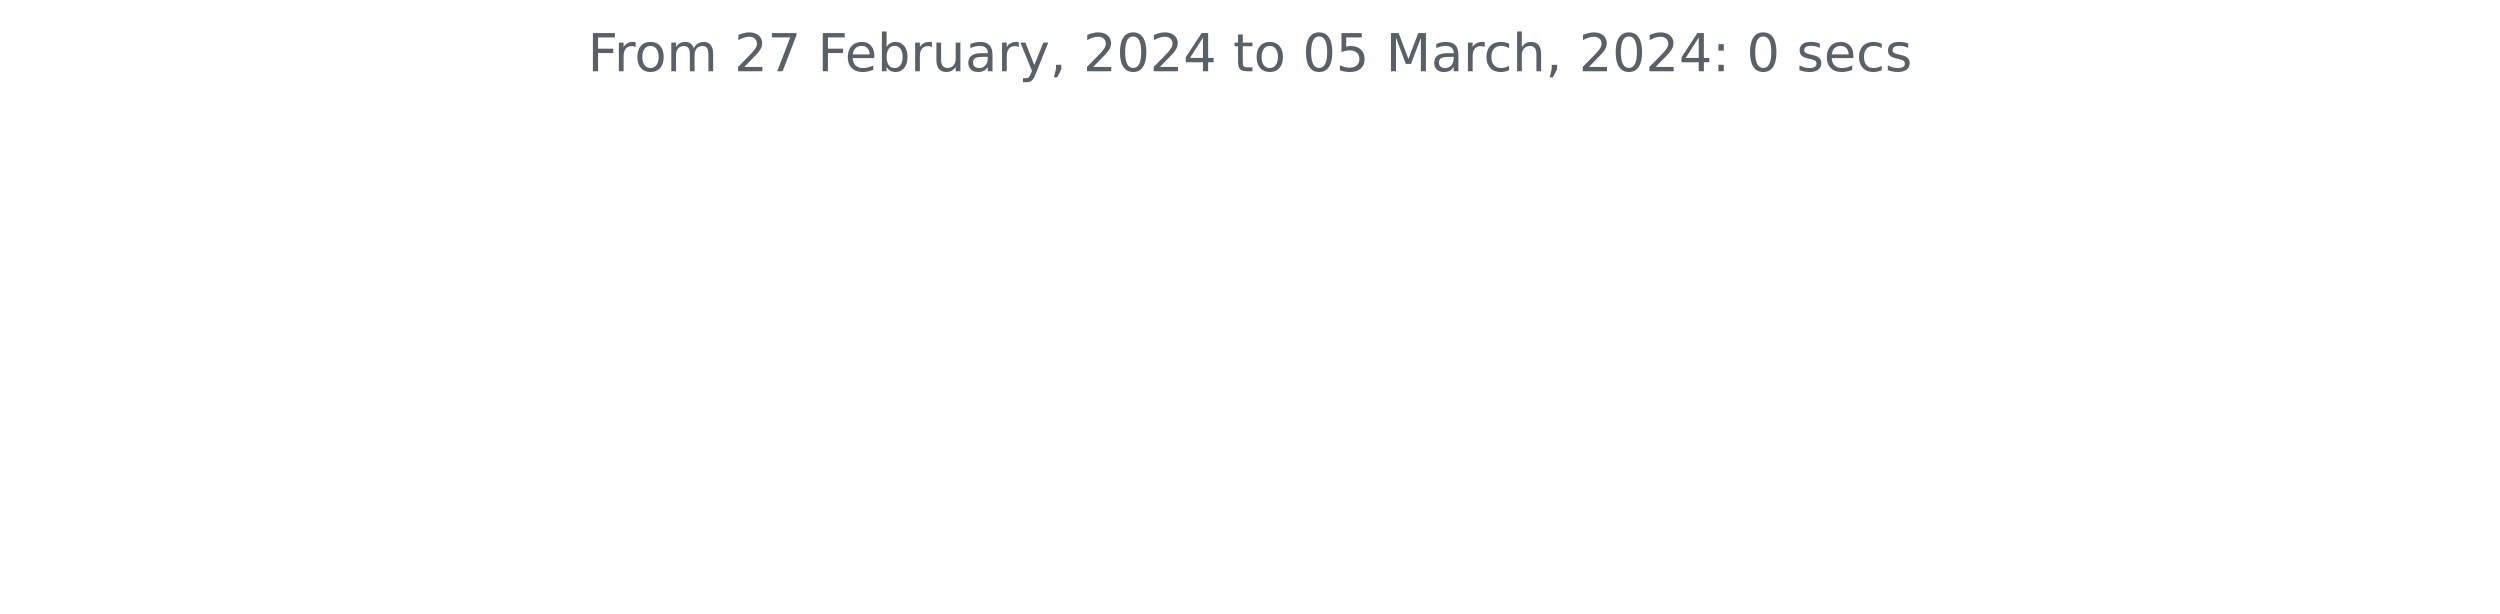
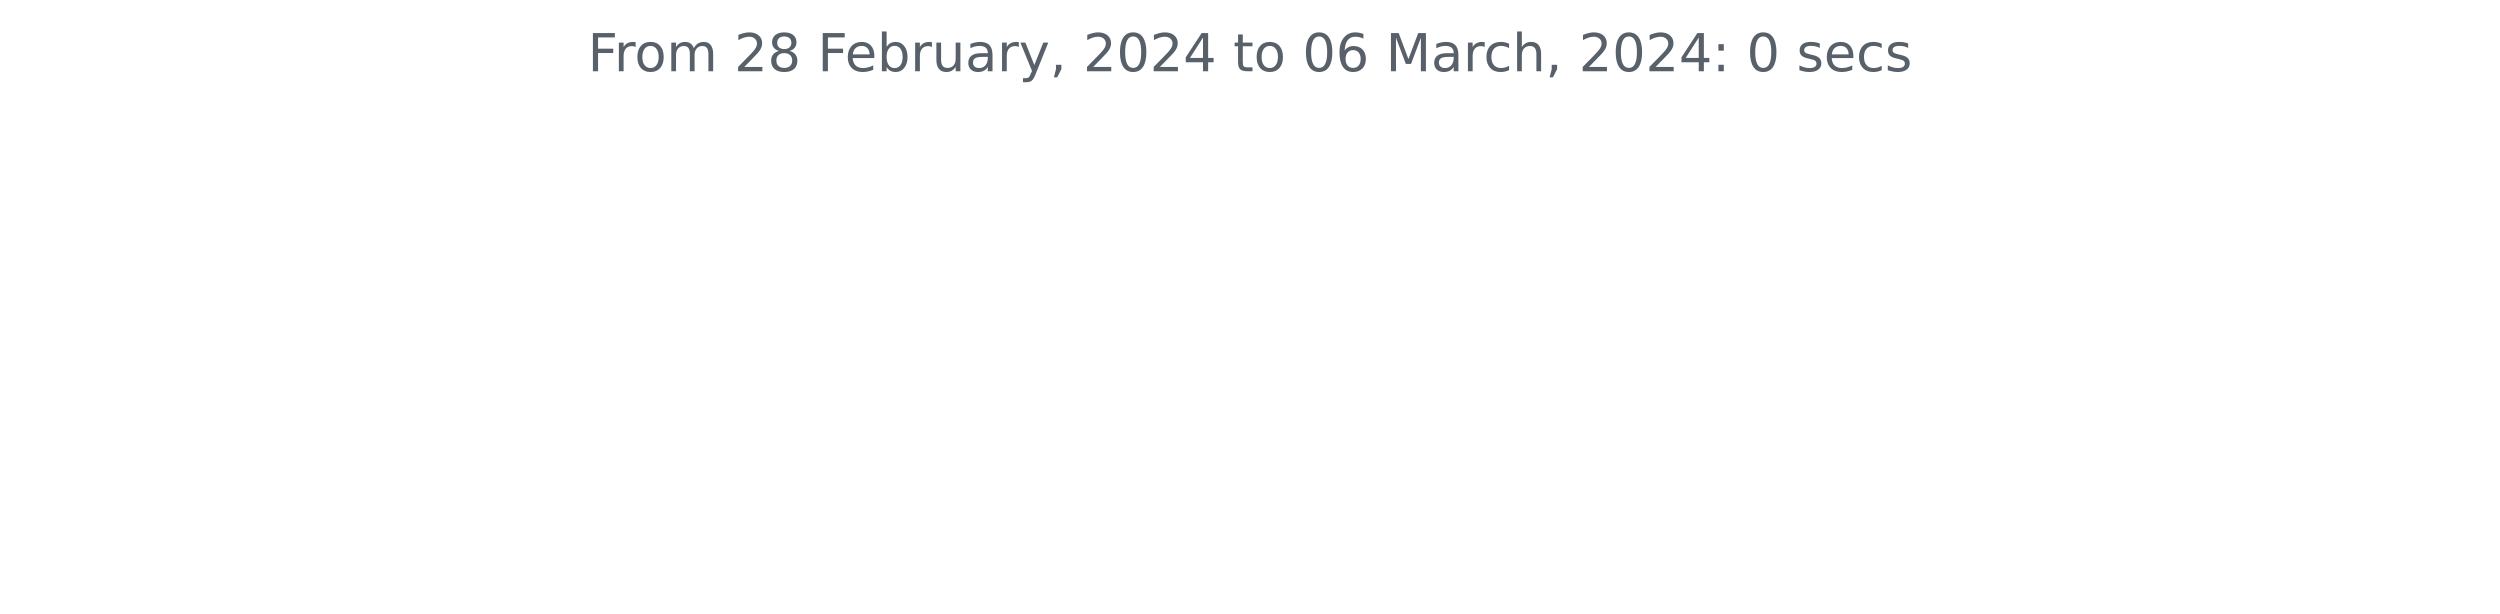
<svg xmlns="http://www.w3.org/2000/svg" xmlns:xlink="http://www.w3.org/1999/xlink" width="572.4pt" height="140.398pt" viewBox="0 0 572.4 140.398" version="1.1">
  <defs>
    <style type="text/css">*{stroke-linejoin: round; stroke-linecap: butt}</style>
  </defs>
  <g id="figure_1">
    <g id="patch_1">
      <path d="M 0 140.398  L 572.4 140.398  L 572.4 0  L 0 0  L 0 140.398  z " style="fill: none" />
    </g>
    <g id="axes_1">
      <g id="matplotlib.axis_1" />
      <g id="matplotlib.axis_2" />
      <g id="text_1">
        <g style="fill: #586069" transform="translate(134.5744 16.31812)scale(0.12 -0.12)">
          <defs>
            <path id="DejaVuSans-46" d="M 628 4666  L 3309 4666  L 3309 4134  L 1259 4134  L 1259 2759  L 3109 2759  L 3109 2228  L 1259 2228  L 1259 0  L 628 0  L 628 4666  z " transform="scale(0.015625)" />
            <path id="DejaVuSans-72" d="M 2631 2963  Q 2534 3019 2420 3045  Q 2306 3072 2169 3072  Q 1681 3072 1420 2755  Q 1159 2438 1159 1844  L 1159 0  L 581 0  L 581 3500  L 1159 3500  L 1159 2956  Q 1341 3275 1631 3429  Q 1922 3584 2338 3584  Q 2397 3584 2469 3576  Q 2541 3569 2628 3553  L 2631 2963  z " transform="scale(0.015625)" />
            <path id="DejaVuSans-6f" d="M 1959 3097  Q 1497 3097 1228 2736  Q 959 2375 959 1747  Q 959 1119 1226 758  Q 1494 397 1959 397  Q 2419 397 2687 759  Q 2956 1122 2956 1747  Q 2956 2369 2687 2733  Q 2419 3097 1959 3097  z M 1959 3584  Q 2709 3584 3137 3096  Q 3566 2609 3566 1747  Q 3566 888 3137 398  Q 2709 -91 1959 -91  Q 1206 -91 779 398  Q 353 888 353 1747  Q 353 2609 779 3096  Q 1206 3584 1959 3584  z " transform="scale(0.015625)" />
            <path id="DejaVuSans-6d" d="M 3328 2828  Q 3544 3216 3844 3400  Q 4144 3584 4550 3584  Q 5097 3584 5394 3201  Q 5691 2819 5691 2113  L 5691 0  L 5113 0  L 5113 2094  Q 5113 2597 4934 2840  Q 4756 3084 4391 3084  Q 3944 3084 3684 2787  Q 3425 2491 3425 1978  L 3425 0  L 2847 0  L 2847 2094  Q 2847 2600 2669 2842  Q 2491 3084 2119 3084  Q 1678 3084 1418 2786  Q 1159 2488 1159 1978  L 1159 0  L 581 0  L 581 3500  L 1159 3500  L 1159 2956  Q 1356 3278 1631 3431  Q 1906 3584 2284 3584  Q 2666 3584 2933 3390  Q 3200 3197 3328 2828  z " transform="scale(0.015625)" />
            <path id="DejaVuSans-20" transform="scale(0.015625)" />
            <path id="DejaVuSans-32" d="M 1228 531  L 3431 531  L 3431 0  L 469 0  L 469 531  Q 828 903 1448 1529  Q 2069 2156 2228 2338  Q 2531 2678 2651 2914  Q 2772 3150 2772 3378  Q 2772 3750 2511 3984  Q 2250 4219 1831 4219  Q 1534 4219 1204 4116  Q 875 4013 500 3803  L 500 4441  Q 881 4594 1212 4672  Q 1544 4750 1819 4750  Q 2544 4750 2975 4387  Q 3406 4025 3406 3419  Q 3406 3131 3298 2873  Q 3191 2616 2906 2266  Q 2828 2175 2409 1742  Q 1991 1309 1228 531  z " transform="scale(0.015625)" />
-             <path id="DejaVuSans-37" d="M 525 4666  L 3525 4666  L 3525 4397  L 1831 0  L 1172 0  L 2766 4134  L 525 4134  L 525 4666  z " transform="scale(0.015625)" />
+             <path id="DejaVuSans-38" d="M 2034 2216  Q 1584 2216 1326 1975  Q 1069 1734 1069 1313  Q 1069 891 1326 650  Q 1584 409 2034 409  Q 2484 409 2743 651  Q 3003 894 3003 1313  Q 3003 1734 2745 1975  Q 2488 2216 2034 2216  z M 1403 2484  Q 997 2584 770 2862  Q 544 3141 544 3541  Q 544 4100 942 4425  Q 1341 4750 2034 4750  Q 2731 4750 3128 4425  Q 3525 4100 3525 3541  Q 3525 3141 3298 2862  Q 3072 2584 2669 2484  Q 3125 2378 3379 2068  Q 3634 1759 3634 1313  Q 3634 634 3220 271  Q 2806 -91 2034 -91  Q 1263 -91 848 271  Q 434 634 434 1313  Q 434 1759 690 2068  Q 947 2378 1403 2484  z M 1172 3481  Q 1172 3119 1398 2916  Q 1625 2713 2034 2713  Q 2441 2713 2670 2916  Q 2900 3119 2900 3481  Q 2900 3844 2670 4047  Q 2441 4250 2034 4250  Q 1625 4250 1398 4047  Q 1172 3844 1172 3481  z " transform="scale(0.015625)" />
            <path id="DejaVuSans-65" d="M 3597 1894  L 3597 1613  L 953 1613  Q 991 1019 1311 708  Q 1631 397 2203 397  Q 2534 397 2845 478  Q 3156 559 3463 722  L 3463 178  Q 3153 47 2828 -22  Q 2503 -91 2169 -91  Q 1331 -91 842 396  Q 353 884 353 1716  Q 353 2575 817 3079  Q 1281 3584 2069 3584  Q 2775 3584 3186 3129  Q 3597 2675 3597 1894  z M 3022 2063  Q 3016 2534 2758 2815  Q 2500 3097 2075 3097  Q 1594 3097 1305 2825  Q 1016 2553 972 2059  L 3022 2063  z " transform="scale(0.015625)" />
            <path id="DejaVuSans-62" d="M 3116 1747  Q 3116 2381 2855 2742  Q 2594 3103 2138 3103  Q 1681 3103 1420 2742  Q 1159 2381 1159 1747  Q 1159 1113 1420 752  Q 1681 391 2138 391  Q 2594 391 2855 752  Q 3116 1113 3116 1747  z M 1159 2969  Q 1341 3281 1617 3432  Q 1894 3584 2278 3584  Q 2916 3584 3314 3078  Q 3713 2572 3713 1747  Q 3713 922 3314 415  Q 2916 -91 2278 -91  Q 1894 -91 1617 61  Q 1341 213 1159 525  L 1159 0  L 581 0  L 581 4863  L 1159 4863  L 1159 2969  z " transform="scale(0.015625)" />
            <path id="DejaVuSans-75" d="M 544 1381  L 544 3500  L 1119 3500  L 1119 1403  Q 1119 906 1312 657  Q 1506 409 1894 409  Q 2359 409 2629 706  Q 2900 1003 2900 1516  L 2900 3500  L 3475 3500  L 3475 0  L 2900 0  L 2900 538  Q 2691 219 2414 64  Q 2138 -91 1772 -91  Q 1169 -91 856 284  Q 544 659 544 1381  z M 1991 3584  L 1991 3584  z " transform="scale(0.015625)" />
            <path id="DejaVuSans-61" d="M 2194 1759  Q 1497 1759 1228 1600  Q 959 1441 959 1056  Q 959 750 1161 570  Q 1363 391 1709 391  Q 2188 391 2477 730  Q 2766 1069 2766 1631  L 2766 1759  L 2194 1759  z M 3341 1997  L 3341 0  L 2766 0  L 2766 531  Q 2569 213 2275 61  Q 1981 -91 1556 -91  Q 1019 -91 701 211  Q 384 513 384 1019  Q 384 1609 779 1909  Q 1175 2209 1959 2209  L 2766 2209  L 2766 2266  Q 2766 2663 2505 2880  Q 2244 3097 1772 3097  Q 1472 3097 1187 3025  Q 903 2953 641 2809  L 641 3341  Q 956 3463 1253 3523  Q 1550 3584 1831 3584  Q 2591 3584 2966 3190  Q 3341 2797 3341 1997  z " transform="scale(0.015625)" />
            <path id="DejaVuSans-79" d="M 2059 -325  Q 1816 -950 1584 -1140  Q 1353 -1331 966 -1331  L 506 -1331  L 506 -850  L 844 -850  Q 1081 -850 1212 -737  Q 1344 -625 1503 -206  L 1606 56  L 191 3500  L 800 3500  L 1894 763  L 2988 3500  L 3597 3500  L 2059 -325  z " transform="scale(0.015625)" />
            <path id="DejaVuSans-2c" d="M 750 794  L 1409 794  L 1409 256  L 897 -744  L 494 -744  L 750 256  L 750 794  z " transform="scale(0.015625)" />
            <path id="DejaVuSans-30" d="M 2034 4250  Q 1547 4250 1301 3770  Q 1056 3291 1056 2328  Q 1056 1369 1301 889  Q 1547 409 2034 409  Q 2525 409 2770 889  Q 3016 1369 3016 2328  Q 3016 3291 2770 3770  Q 2525 4250 2034 4250  z M 2034 4750  Q 2819 4750 3233 4129  Q 3647 3509 3647 2328  Q 3647 1150 3233 529  Q 2819 -91 2034 -91  Q 1250 -91 836 529  Q 422 1150 422 2328  Q 422 3509 836 4129  Q 1250 4750 2034 4750  z " transform="scale(0.015625)" />
            <path id="DejaVuSans-34" d="M 2419 4116  L 825 1625  L 2419 1625  L 2419 4116  z M 2253 4666  L 3047 4666  L 3047 1625  L 3713 1625  L 3713 1100  L 3047 1100  L 3047 0  L 2419 0  L 2419 1100  L 313 1100  L 313 1709  L 2253 4666  z " transform="scale(0.015625)" />
            <path id="DejaVuSans-74" d="M 1172 4494  L 1172 3500  L 2356 3500  L 2356 3053  L 1172 3053  L 1172 1153  Q 1172 725 1289 603  Q 1406 481 1766 481  L 2356 481  L 2356 0  L 1766 0  Q 1100 0 847 248  Q 594 497 594 1153  L 594 3053  L 172 3053  L 172 3500  L 594 3500  L 594 4494  L 1172 4494  z " transform="scale(0.015625)" />
-             <path id="DejaVuSans-35" d="M 691 4666  L 3169 4666  L 3169 4134  L 1269 4134  L 1269 2991  Q 1406 3038 1543 3061  Q 1681 3084 1819 3084  Q 2600 3084 3056 2656  Q 3513 2228 3513 1497  Q 3513 744 3044 326  Q 2575 -91 1722 -91  Q 1428 -91 1123 -41  Q 819 9 494 109  L 494 744  Q 775 591 1075 516  Q 1375 441 1709 441  Q 2250 441 2565 725  Q 2881 1009 2881 1497  Q 2881 1984 2565 2268  Q 2250 2553 1709 2553  Q 1456 2553 1204 2497  Q 953 2441 691 2322  L 691 4666  z " transform="scale(0.015625)" />
+             <path id="DejaVuSans-36" d="M 2113 2584  Q 1688 2584 1439 2293  Q 1191 2003 1191 1497  Q 1191 994 1439 701  Q 1688 409 2113 409  Q 2538 409 2786 701  Q 3034 994 3034 1497  Q 3034 2003 2786 2293  Q 2538 2584 2113 2584  z M 3366 4563  L 3366 3988  Q 3128 4100 2886 4159  Q 2644 4219 2406 4219  Q 1781 4219 1451 3797  Q 1122 3375 1075 2522  Q 1259 2794 1537 2939  Q 1816 3084 2150 3084  Q 2853 3084 3261 2657  Q 3669 2231 3669 1497  Q 3669 778 3244 343  Q 2819 -91 2113 -91  Q 1303 -91 875 529  Q 447 1150 447 2328  Q 447 3434 972 4092  Q 1497 4750 2381 4750  Q 2619 4750 2861 4703  Q 3103 4656 3366 4563  z " transform="scale(0.015625)" />
            <path id="DejaVuSans-4d" d="M 628 4666  L 1569 4666  L 2759 1491  L 3956 4666  L 4897 4666  L 4897 0  L 4281 0  L 4281 4097  L 3078 897  L 2444 897  L 1241 4097  L 1241 0  L 628 0  L 628 4666  z " transform="scale(0.015625)" />
            <path id="DejaVuSans-63" d="M 3122 3366  L 3122 2828  Q 2878 2963 2633 3030  Q 2388 3097 2138 3097  Q 1578 3097 1268 2742  Q 959 2388 959 1747  Q 959 1106 1268 751  Q 1578 397 2138 397  Q 2388 397 2633 464  Q 2878 531 3122 666  L 3122 134  Q 2881 22 2623 -34  Q 2366 -91 2075 -91  Q 1284 -91 818 406  Q 353 903 353 1747  Q 353 2603 823 3093  Q 1294 3584 2113 3584  Q 2378 3584 2631 3529  Q 2884 3475 3122 3366  z " transform="scale(0.015625)" />
            <path id="DejaVuSans-68" d="M 3513 2113  L 3513 0  L 2938 0  L 2938 2094  Q 2938 2591 2744 2837  Q 2550 3084 2163 3084  Q 1697 3084 1428 2787  Q 1159 2491 1159 1978  L 1159 0  L 581 0  L 581 4863  L 1159 4863  L 1159 2956  Q 1366 3272 1645 3428  Q 1925 3584 2291 3584  Q 2894 3584 3203 3211  Q 3513 2838 3513 2113  z " transform="scale(0.015625)" />
            <path id="DejaVuSans-3a" d="M 750 794  L 1409 794  L 1409 0  L 750 0  L 750 794  z M 750 3309  L 1409 3309  L 1409 2516  L 750 2516  L 750 3309  z " transform="scale(0.015625)" />
            <path id="DejaVuSans-73" d="M 2834 3397  L 2834 2853  Q 2591 2978 2328 3040  Q 2066 3103 1784 3103  Q 1356 3103 1142 2972  Q 928 2841 928 2578  Q 928 2378 1081 2264  Q 1234 2150 1697 2047  L 1894 2003  Q 2506 1872 2764 1633  Q 3022 1394 3022 966  Q 3022 478 2636 193  Q 2250 -91 1575 -91  Q 1294 -91 989 -36  Q 684 19 347 128  L 347 722  Q 666 556 975 473  Q 1284 391 1588 391  Q 1994 391 2212 530  Q 2431 669 2431 922  Q 2431 1156 2273 1281  Q 2116 1406 1581 1522  L 1381 1569  Q 847 1681 609 1914  Q 372 2147 372 2553  Q 372 3047 722 3315  Q 1072 3584 1716 3584  Q 2034 3584 2315 3537  Q 2597 3491 2834 3397  z " transform="scale(0.015625)" />
          </defs>
          <use xlink:href="#DejaVuSans-46" />
          <use xlink:href="#DejaVuSans-72" x="50.27" />
          <use xlink:href="#DejaVuSans-6f" x="89.133" />
          <use xlink:href="#DejaVuSans-6d" x="150.314" />
          <use xlink:href="#DejaVuSans-20" x="247.727" />
          <use xlink:href="#DejaVuSans-32" x="279.514" />
-           <use xlink:href="#DejaVuSans-37" x="343.137" />
+           <use xlink:href="#DejaVuSans-38" x="343.137" />
          <use xlink:href="#DejaVuSans-20" x="406.76" />
          <use xlink:href="#DejaVuSans-46" x="438.547" />
          <use xlink:href="#DejaVuSans-65" x="490.566" />
          <use xlink:href="#DejaVuSans-62" x="552.09" />
          <use xlink:href="#DejaVuSans-72" x="615.566" />
          <use xlink:href="#DejaVuSans-75" x="656.68" />
          <use xlink:href="#DejaVuSans-61" x="720.059" />
          <use xlink:href="#DejaVuSans-72" x="781.338" />
          <use xlink:href="#DejaVuSans-79" x="822.451" />
          <use xlink:href="#DejaVuSans-2c" x="881.631" />
          <use xlink:href="#DejaVuSans-20" x="913.418" />
          <use xlink:href="#DejaVuSans-32" x="945.205" />
          <use xlink:href="#DejaVuSans-30" x="1008.828" />
          <use xlink:href="#DejaVuSans-32" x="1072.451" />
          <use xlink:href="#DejaVuSans-34" x="1136.074" />
          <use xlink:href="#DejaVuSans-20" x="1199.697" />
          <use xlink:href="#DejaVuSans-74" x="1231.484" />
          <use xlink:href="#DejaVuSans-6f" x="1270.693" />
          <use xlink:href="#DejaVuSans-20" x="1331.875" />
          <use xlink:href="#DejaVuSans-30" x="1363.662" />
-           <use xlink:href="#DejaVuSans-35" x="1427.285" />
+           <use xlink:href="#DejaVuSans-36" x="1427.285" />
          <use xlink:href="#DejaVuSans-20" x="1490.908" />
          <use xlink:href="#DejaVuSans-4d" x="1522.695" />
          <use xlink:href="#DejaVuSans-61" x="1608.975" />
          <use xlink:href="#DejaVuSans-72" x="1670.254" />
          <use xlink:href="#DejaVuSans-63" x="1709.117" />
          <use xlink:href="#DejaVuSans-68" x="1764.098" />
          <use xlink:href="#DejaVuSans-2c" x="1827.477" />
          <use xlink:href="#DejaVuSans-20" x="1859.264" />
          <use xlink:href="#DejaVuSans-32" x="1891.051" />
          <use xlink:href="#DejaVuSans-30" x="1954.674" />
          <use xlink:href="#DejaVuSans-32" x="2018.297" />
          <use xlink:href="#DejaVuSans-34" x="2081.92" />
          <use xlink:href="#DejaVuSans-3a" x="2145.543" />
          <use xlink:href="#DejaVuSans-20" x="2179.234" />
          <use xlink:href="#DejaVuSans-30" x="2211.021" />
          <use xlink:href="#DejaVuSans-20" x="2274.645" />
          <use xlink:href="#DejaVuSans-73" x="2306.432" />
          <use xlink:href="#DejaVuSans-65" x="2358.531" />
          <use xlink:href="#DejaVuSans-63" x="2420.055" />
          <use xlink:href="#DejaVuSans-73" x="2475.035" />
        </g>
      </g>
    </g>
  </g>
</svg>
